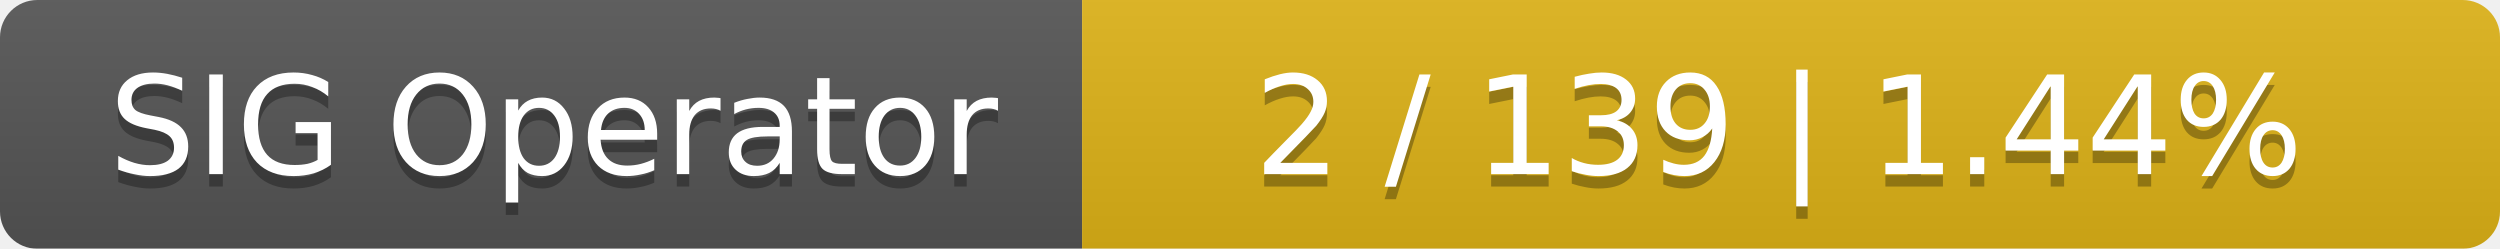
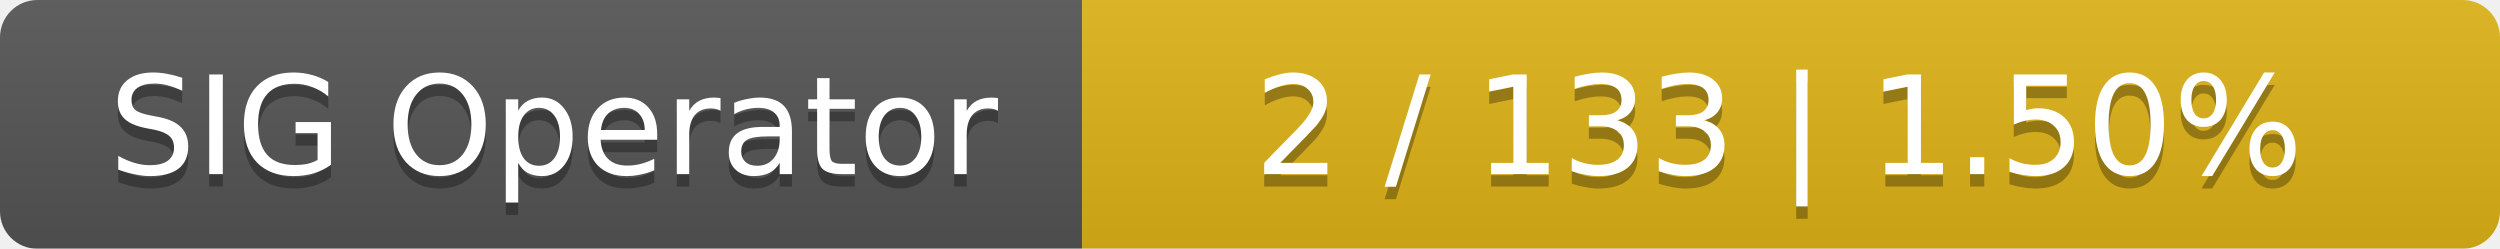
<svg xmlns="http://www.w3.org/2000/svg" width="201" height="20">
  <linearGradient id="smooth" x2="0" y2="100%">
    <stop offset="0" stop-color="#bbb" stop-opacity=".1" />
    <stop offset="1" stop-opacity=".1" />
  </linearGradient>
  <mask id="round">
    <rect width="201" height="20" rx="3" fill="#fff" />
  </mask>
  <g mask="url(#round)">
    <rect width="87" height="20" fill="#555" />
    <rect x="87" width="114" height="20" fill="#dfb317" />
    <rect width="201" height="20" fill="url(#smooth)" />
  </g>
  <g fill="#fff" text-anchor="middle" font-family="DejaVu Sans,Verdana,Geneva,sans-serif" font-size="11">
    <text x="44.5" y="15" fill="#010101" fill-opacity=".3">SIG Operator</text>
    <text x="44.5" y="14">SIG Operator</text>
-     <text x="143" y="15" fill="#010101" fill-opacity=".3">2 / 139    |    1.44%</text>
-     <text x="143" y="14">2 / 139    |    1.44%</text>
+     <text x="143" y="15" fill="#010101" fill-opacity=".3">2 / 133    |    1.50%</text>
+     <text x="143" y="14">2 / 133    |    1.50%</text>
  </g>
</svg>
